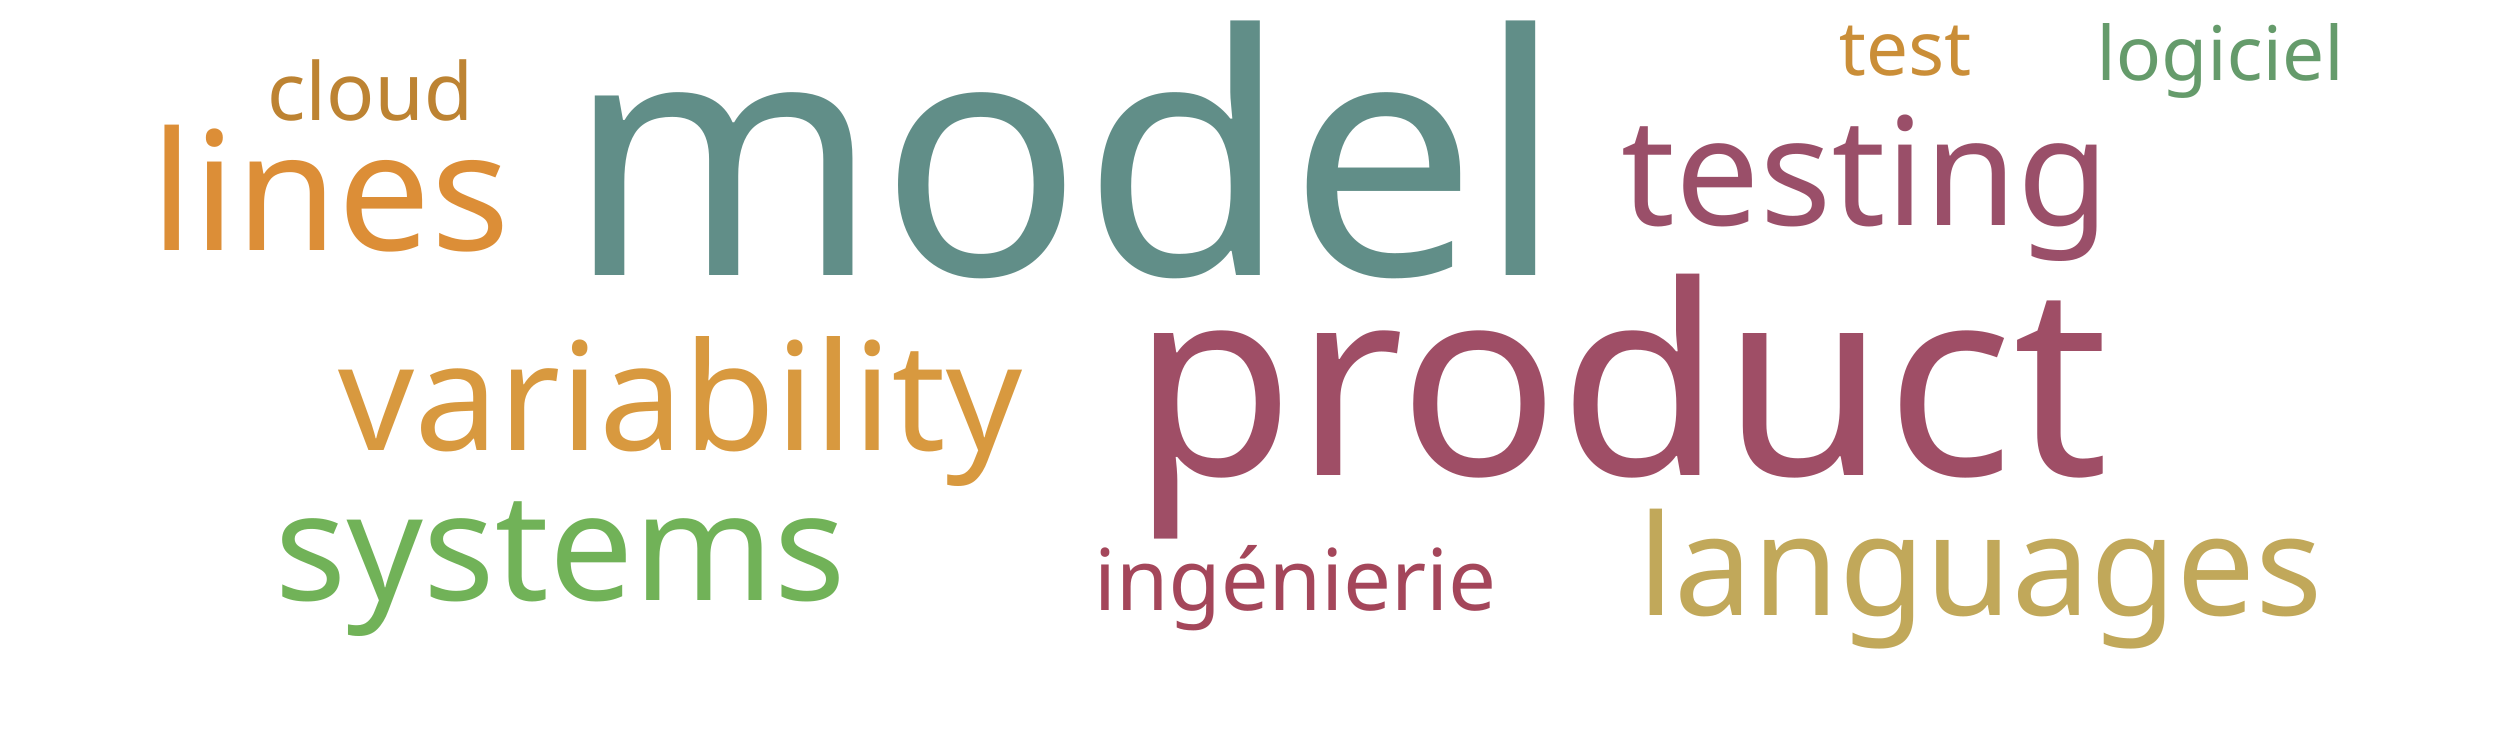
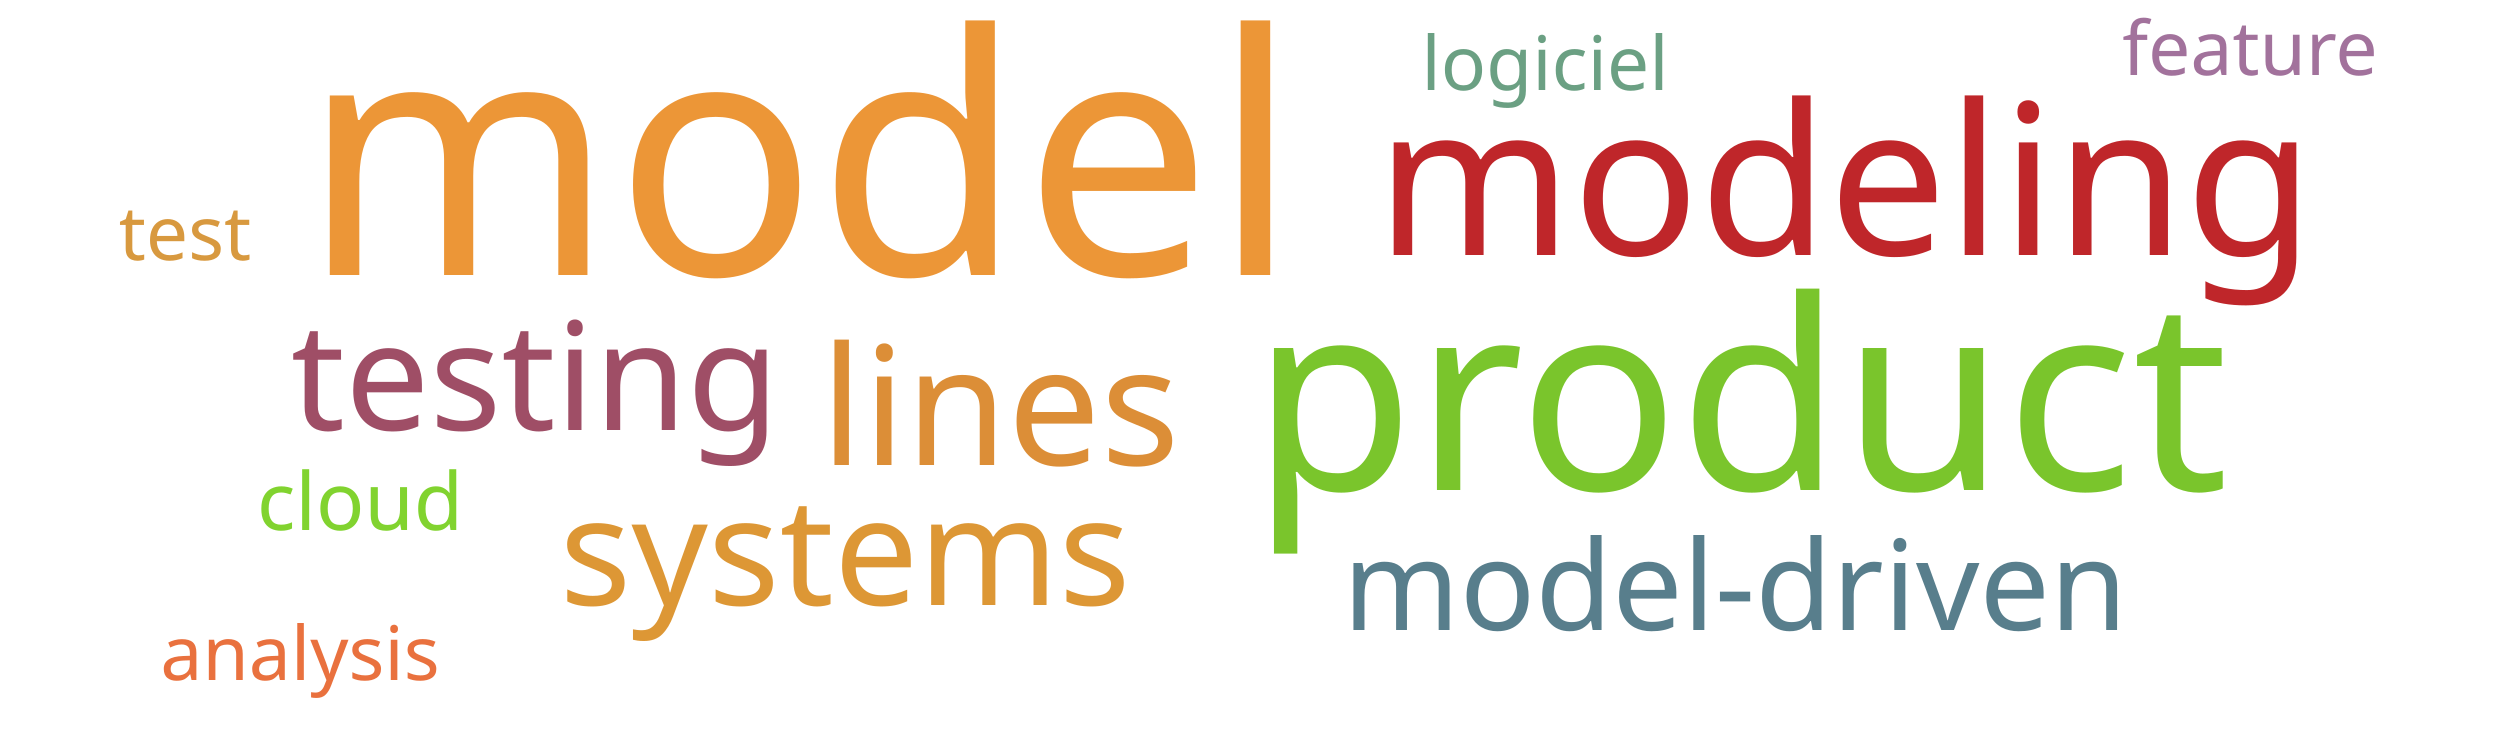
<svg xmlns="http://www.w3.org/2000/svg" width="500" height="150">
  <g transform="translate(250, 75)">
-     <text text-anchor="middle" style="font-family: Impact; font-size: 67px; fill: #618e88" transform="translate(-37,-20)rotate(0)">model</text>
-     <text text-anchor="middle" style="font-family: Impact; font-size: 53px; fill: #9f4e66" transform="translate(74,20)rotate(0)">product</text>
-     <text text-anchor="middle" style="font-family: Impact; font-size: 33px; fill: #dc8e37" transform="translate(-184,-25)rotate(0)">lines</text>
-     <text text-anchor="middle" style="font-family: Impact; font-size: 30px; fill: #9a4f69" transform="translate(123,-30)rotate(0)">testing</text>
-     <text text-anchor="middle" style="font-family: Impact; font-size: 30px; fill: #d8993f" transform="translate(-114,15)rotate(0)">variability</text>
-     <text text-anchor="middle" style="font-family: Impact; font-size: 30px; fill: #71b258" transform="translate(-138,45)rotate(0)">systems</text>
-     <text text-anchor="middle" style="font-family: Impact; font-size: 28px; fill: #c1a85a" transform="translate(146,48)rotate(0)">languages</text>
-     <text text-anchor="middle" style="font-family: Impact; font-size: 17px; fill: #a4465a" transform="translate(9,47)rotate(0)">ingénierie</text>
-     <text text-anchor="middle" style="font-family: Impact; font-size: 16px; fill: #bd8332" transform="translate(-176,-51)rotate(0)">cloud</text>
-     <text text-anchor="middle" style="font-family: Impact; font-size: 15px; fill: #ca8e38" transform="translate(131,-60)rotate(0)">test</text>
-     <text text-anchor="middle" style="font-family: Impact; font-size: 15px; fill: #659b6b" transform="translate(194,-59)rotate(0)">logiciel</text>
+     <text text-anchor="middle" style="font-family: Impact; font-size: 67px; fill: #ec9637" transform="translate(-90,-20)rotate(0)">model</text>
+     <text text-anchor="middle" style="font-family: Impact; font-size: 53px; fill: #7ac52c" transform="translate(98,23)rotate(0)">product</text>
+     <text text-anchor="middle" style="font-family: Impact; font-size: 42px; fill: #bf262a" transform="translate(119,-24)rotate(0)">modeling</text>
+     <text text-anchor="middle" style="font-family: Impact; font-size: 33px; fill: #dc8e37" transform="translate(-50,18)rotate(0)">lines</text>
+     <text text-anchor="middle" style="font-family: Impact; font-size: 30px; fill: #9f4e66" transform="translate(-143,11)rotate(0)">testing</text>
+     <text text-anchor="middle" style="font-family: Impact; font-size: 30px; fill: #dd9735" transform="translate(-81,46)rotate(0)">systems</text>
+     <text text-anchor="middle" style="font-family: Impact; font-size: 25px; fill: #587e8c" transform="translate(97,51)rotate(0)">model-driven</text>
+     <text text-anchor="middle" style="font-family: Impact; font-size: 16px; fill: #81d32f" transform="translate(-178,31)rotate(0)">cloud</text>
+     <text text-anchor="middle" style="font-family: Impact; font-size: 15px; fill: #d8993f" transform="translate(-213,-23)rotate(0)">test</text>
+     <text text-anchor="middle" style="font-family: Impact; font-size: 15px; fill: #6ba083" transform="translate(59,-57)rotate(0)">logiciel</text>
+     <text text-anchor="middle" style="font-family: Impact; font-size: 15px; fill: #a2729c" transform="translate(200,-60)rotate(0)">feature</text>
+     <text text-anchor="middle" style="font-family: Impact; font-size: 15px; fill: #e9713e" transform="translate(-190,61)rotate(0)">analysis</text>
  </g>
</svg>
